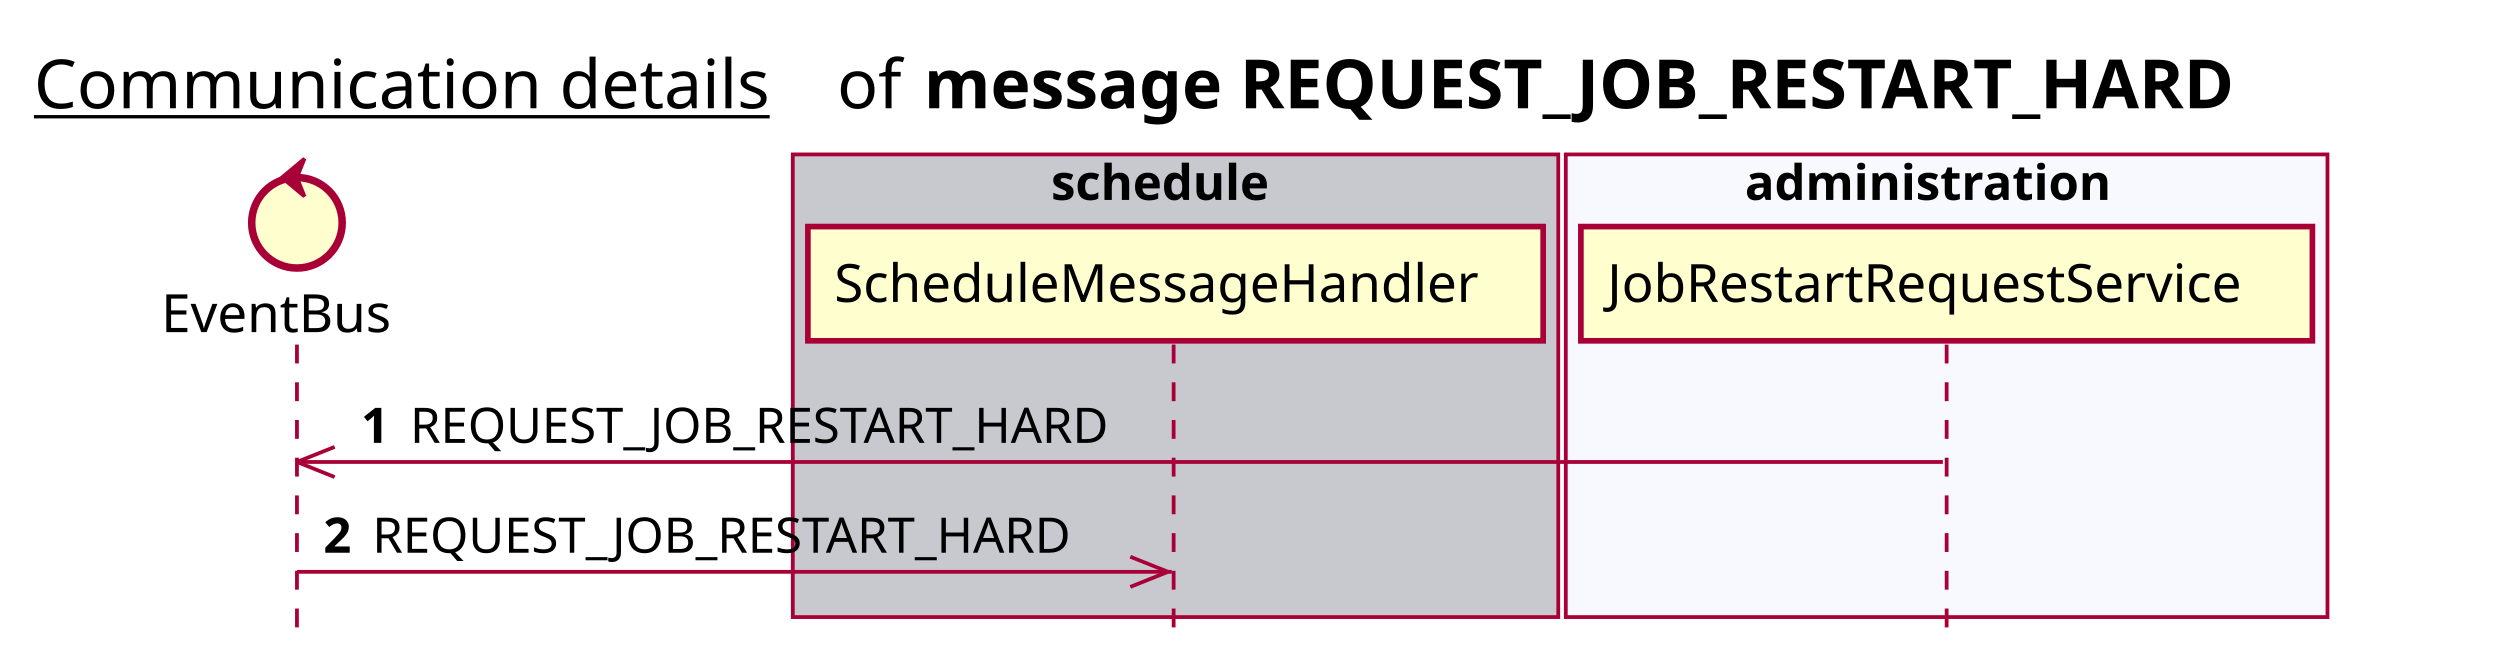
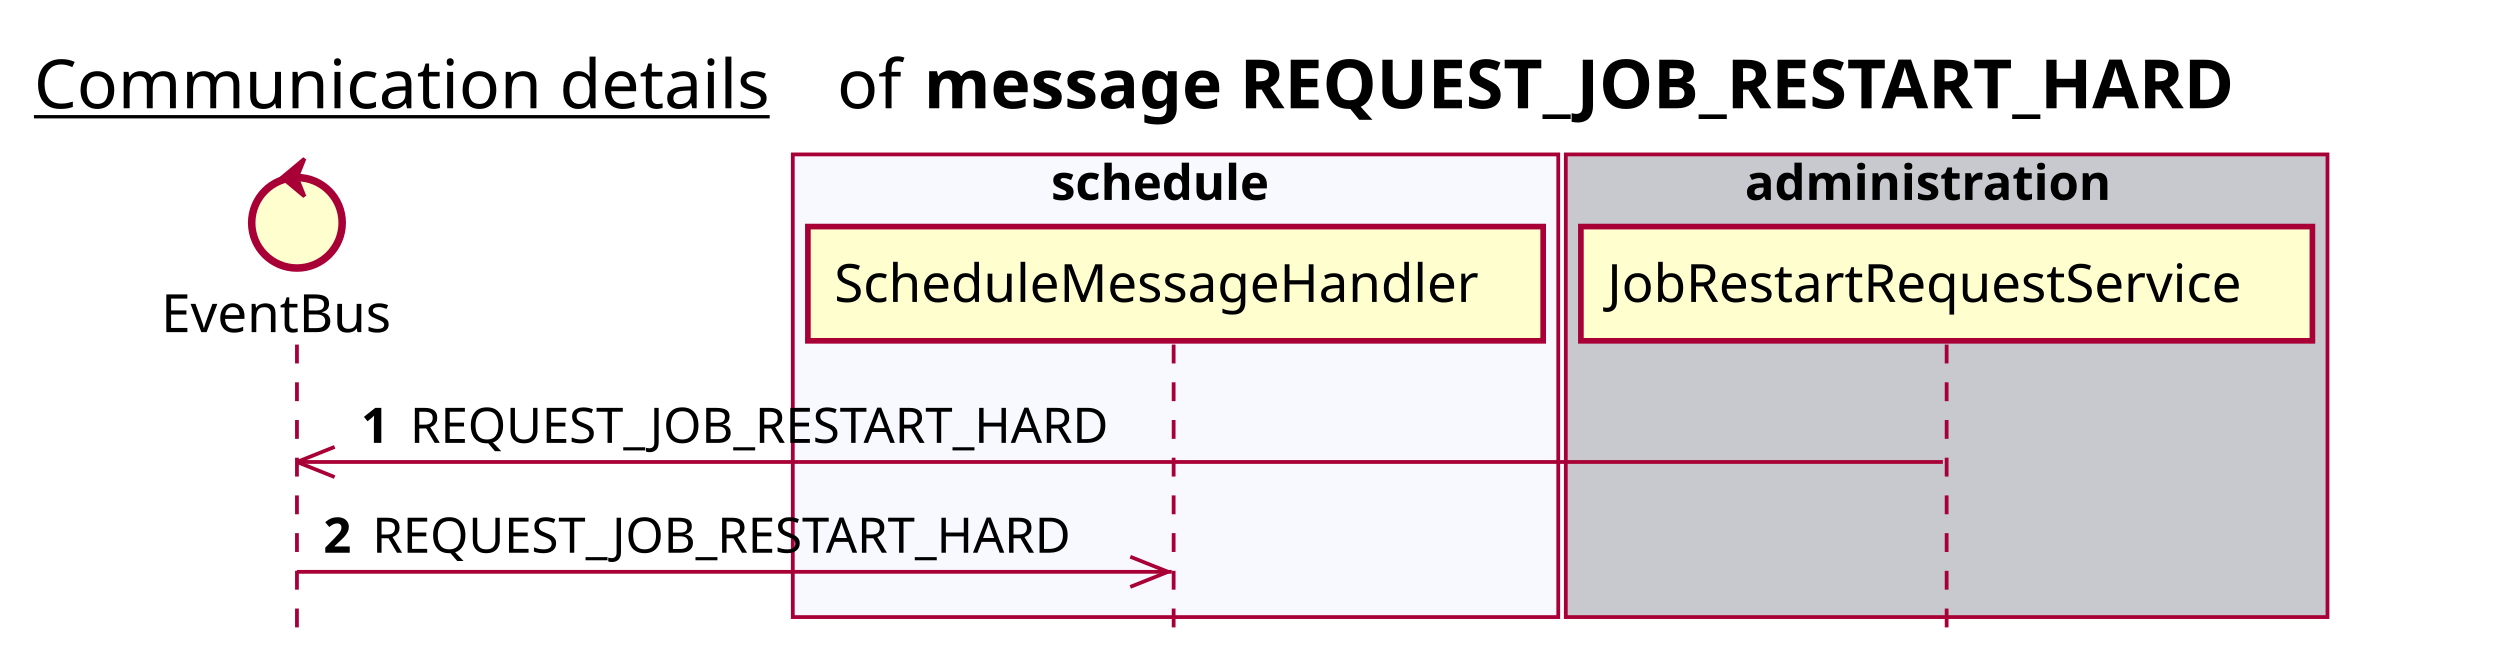
<svg xmlns="http://www.w3.org/2000/svg" contentScriptType="application/ecmascript" contentStyleType="text/css" height="176px" preserveAspectRatio="none" style="width:663px;height:176px;background:#FFFFFF;" version="1.1" viewBox="0 0 663 176" width="663px" zoomAndPan="magnify">
  <defs />
  <g>
    <text fill="#000000" font-family="sans-serif" font-size="18" lengthAdjust="spacing" text-decoration="underline" textLength="201" x="9" y="28.708">Communication details</text>
    <text fill="#000000" font-family="sans-serif" font-size="18" lengthAdjust="spacing" textLength="17" x="222" y="28.708">of</text>
    <text fill="#000000" font-family="sans-serif" font-size="18" font-weight="bold" lengthAdjust="spacing" textLength="402" x="245" y="28.708">message REQUEST_JOB_RESTART_HARD</text>
-     <rect fill="#C8C8CF" height="122.695" style="stroke:#A80036;stroke-width:1.0;" width="203" x="210.25" y="40.953" />
+     <rect fill="#F8F8FF" height="122.695" style="stroke:#A80036;stroke-width:1.0;" width="203" x="210.25" y="40.953" />
    <text fill="#000000" font-family="sans-serif" font-size="13" font-weight="bold" lengthAdjust="spacing" textLength="66" x="278.75" y="53.02">schedule</text>
-     <rect fill="#F8F8FF" height="122.695" style="stroke:#A80036;stroke-width:1.0;" width="202" x="415.25" y="40.953" />
+     <rect fill="#C8C8CF" height="122.695" style="stroke:#A80036;stroke-width:1.0;" width="202" x="415.25" y="40.953" />
    <text fill="#000000" font-family="sans-serif" font-size="13" font-weight="bold" lengthAdjust="spacing" textLength="107" x="462.75" y="53.02">administration</text>
    <line style="stroke:#A80036;stroke-width:1.0;stroke-dasharray:5.0,5.0;" x1="78.75" x2="78.75" y1="91.383" y2="169.648" />
    <line style="stroke:#A80036;stroke-width:1.0;stroke-dasharray:5.0,5.0;" x1="311.25" x2="311.25" y1="91.383" y2="169.648" />
    <line style="stroke:#A80036;stroke-width:1.0;stroke-dasharray:5.0,5.0;" x1="516.25" x2="516.25" y1="91.383" y2="169.648" />
    <text fill="#000000" font-family="sans-serif" font-size="14" lengthAdjust="spacing" textLength="66" x="42.75" y="88.081">EventBus</text>
    <ellipse cx="78.75" cy="59.086" fill="#FEFECE" rx="12" ry="12" style="stroke:#A80036;stroke-width:2.0;" />
    <polygon fill="#A80036" points="74.75,47.086,80.75,42.086,78.75,47.086,80.75,52.086,74.75,47.086" style="stroke:#A80036;stroke-width:1.0;" />
    <rect fill="#FEFECE" height="30.297" style="stroke:#A80036;stroke-width:1.5;" width="195" x="214.25" y="60.086" />
    <text fill="#000000" font-family="sans-serif" font-size="14" lengthAdjust="spacing" textLength="181" x="221.25" y="80.081">ScheduleMessageHandler</text>
    <rect fill="#FEFECE" height="30.297" style="stroke:#A80036;stroke-width:1.5;" width="194" x="419.25" y="60.086" />
    <text fill="#000000" font-family="sans-serif" font-size="14" lengthAdjust="spacing" textLength="180" x="426.25" y="80.081">JobRestartRequestService</text>
    <line style="stroke:#A80036;stroke-width:1.0;" x1="78.75" x2="88.75" y1="122.516" y2="118.516" />
    <line style="stroke:#A80036;stroke-width:1.0;" x1="78.75" x2="88.75" y1="122.516" y2="126.516" />
    <line style="stroke:#A80036;stroke-width:1.0;" x1="78.75" x2="515.25" y1="122.516" y2="122.516" />
    <text fill="#000000" font-family="sans-serif" font-size="13" font-weight="bold" lengthAdjust="spacing" textLength="9" x="95.75" y="117.45">1</text>
    <text fill="#000000" font-family="sans-serif" font-size="13" lengthAdjust="spacing" textLength="196" x="108.75" y="117.45">REQUEST_JOB_RESTART_HARD</text>
    <line style="stroke:#A80036;stroke-width:1.0;" x1="309.75" x2="299.75" y1="151.648" y2="147.648" />
    <line style="stroke:#A80036;stroke-width:1.0;" x1="309.75" x2="299.75" y1="151.648" y2="155.648" />
    <line style="stroke:#A80036;stroke-width:1.0;" x1="78.75" x2="310.75" y1="151.648" y2="151.648" />
    <text fill="#000000" font-family="sans-serif" font-size="13" font-weight="bold" lengthAdjust="spacing" textLength="9" x="85.75" y="146.583">2</text>
    <text fill="#000000" font-family="sans-serif" font-size="13" lengthAdjust="spacing" textLength="196" x="98.75" y="146.583">REQUEST_JOB_RESTART_HARD</text>
  </g>
</svg>
